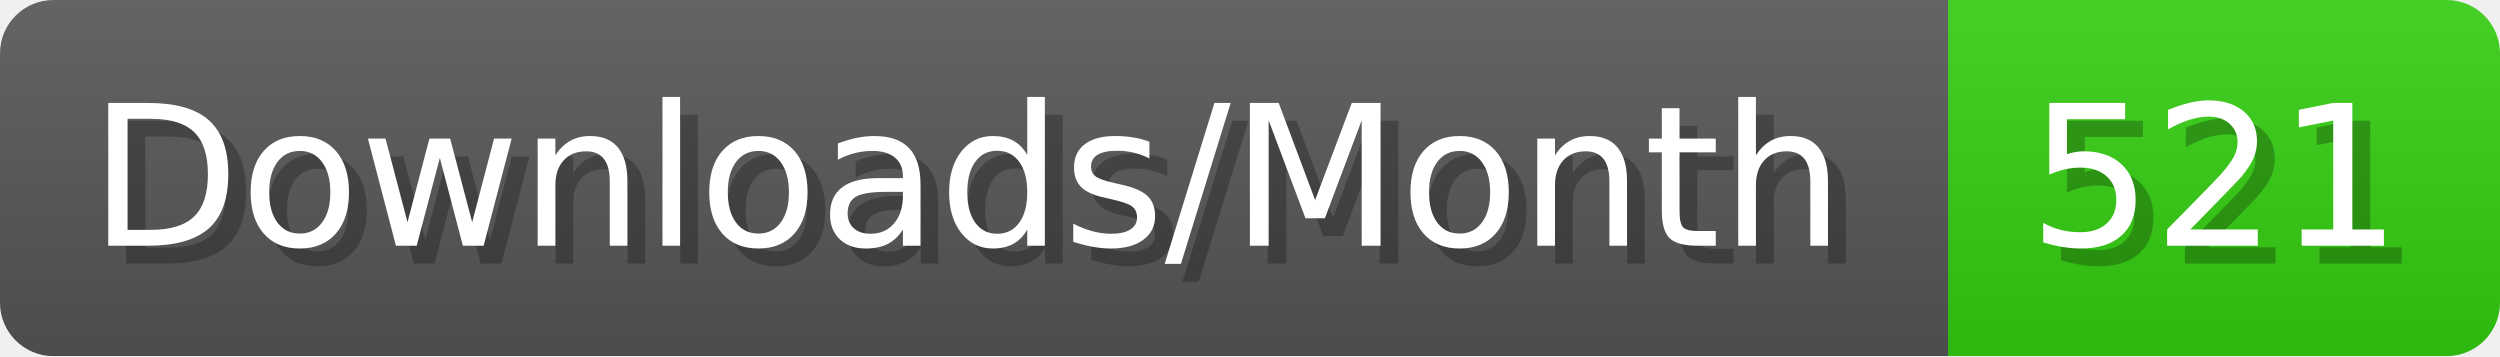
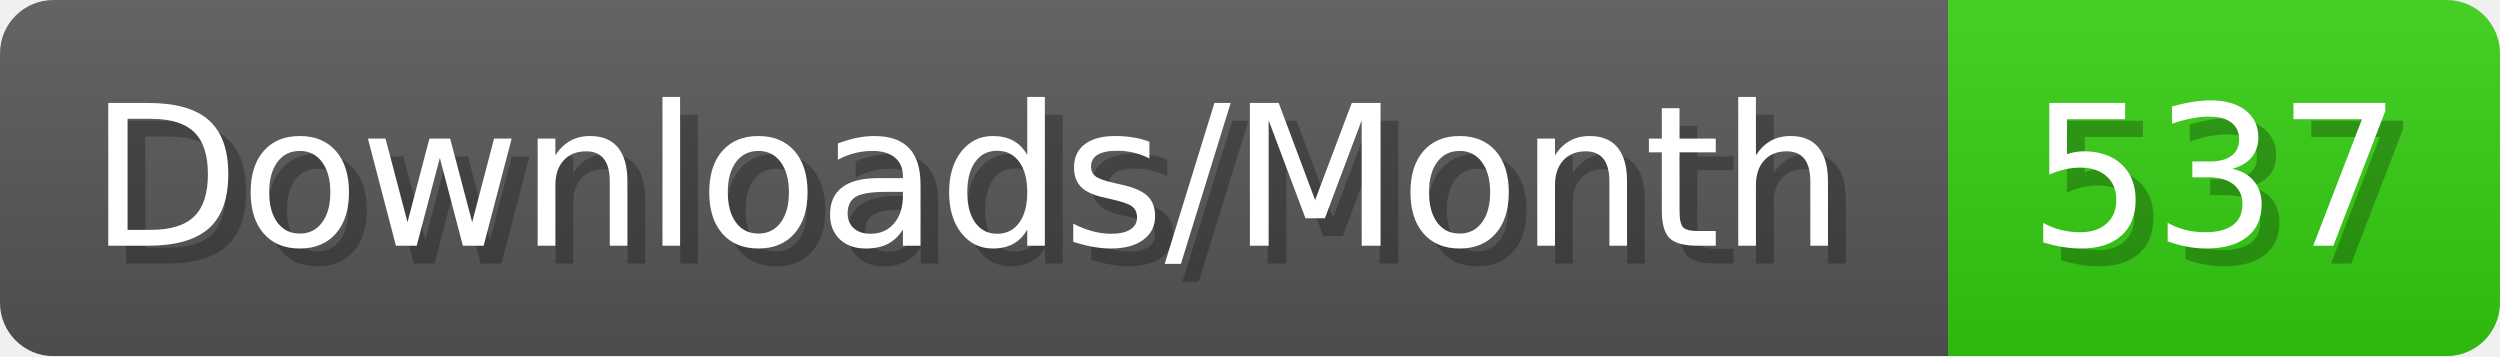
- <svg xmlns="http://www.w3.org/2000/svg" width="140.4" height="20" viewBox="0 0 1404 200" role="img" aria-label="Downloads/Month: 521">
+ <svg xmlns="http://www.w3.org/2000/svg" width="140.4" height="20" viewBox="0 0 1404 200" role="img" aria-label="Downloads/Month: 537">
  <linearGradient id="YlXUI" x2="0" y2="100%">
    <stop offset="0" stop-opacity=".1" stop-color="#EEE" />
    <stop offset="1" stop-opacity=".1" />
  </linearGradient>
  <mask id="JHhop">
    <rect width="1404" height="200" rx="30" fill="#FFF" />
  </mask>
  <g mask="url(#JHhop)">
    <rect width="1094" height="200" fill="#555" />
    <rect width="310" height="200" fill="#3C1" x="1094" />
    <rect width="1404" height="200" fill="url(#YlXUI)" />
  </g>
  <g aria-hidden="true" fill="#fff" text-anchor="start" font-family="Verdana,DejaVu Sans,sans-serif" font-size="110">
    <text x="60" y="148" textLength="994" fill="#000" opacity="0.25">Downloads/Month</text>
    <text x="50" y="138" textLength="994">Downloads/Month</text>
-     <text x="1149" y="148" textLength="210" fill="#000" opacity="0.25">521</text>
-     <text x="1139" y="138" textLength="210">521</text>
+     <text x="1149" y="148" textLength="210" fill="#000" opacity="0.25">537</text>
+     <text x="1139" y="138" textLength="210">537</text>
  </g>
</svg>
